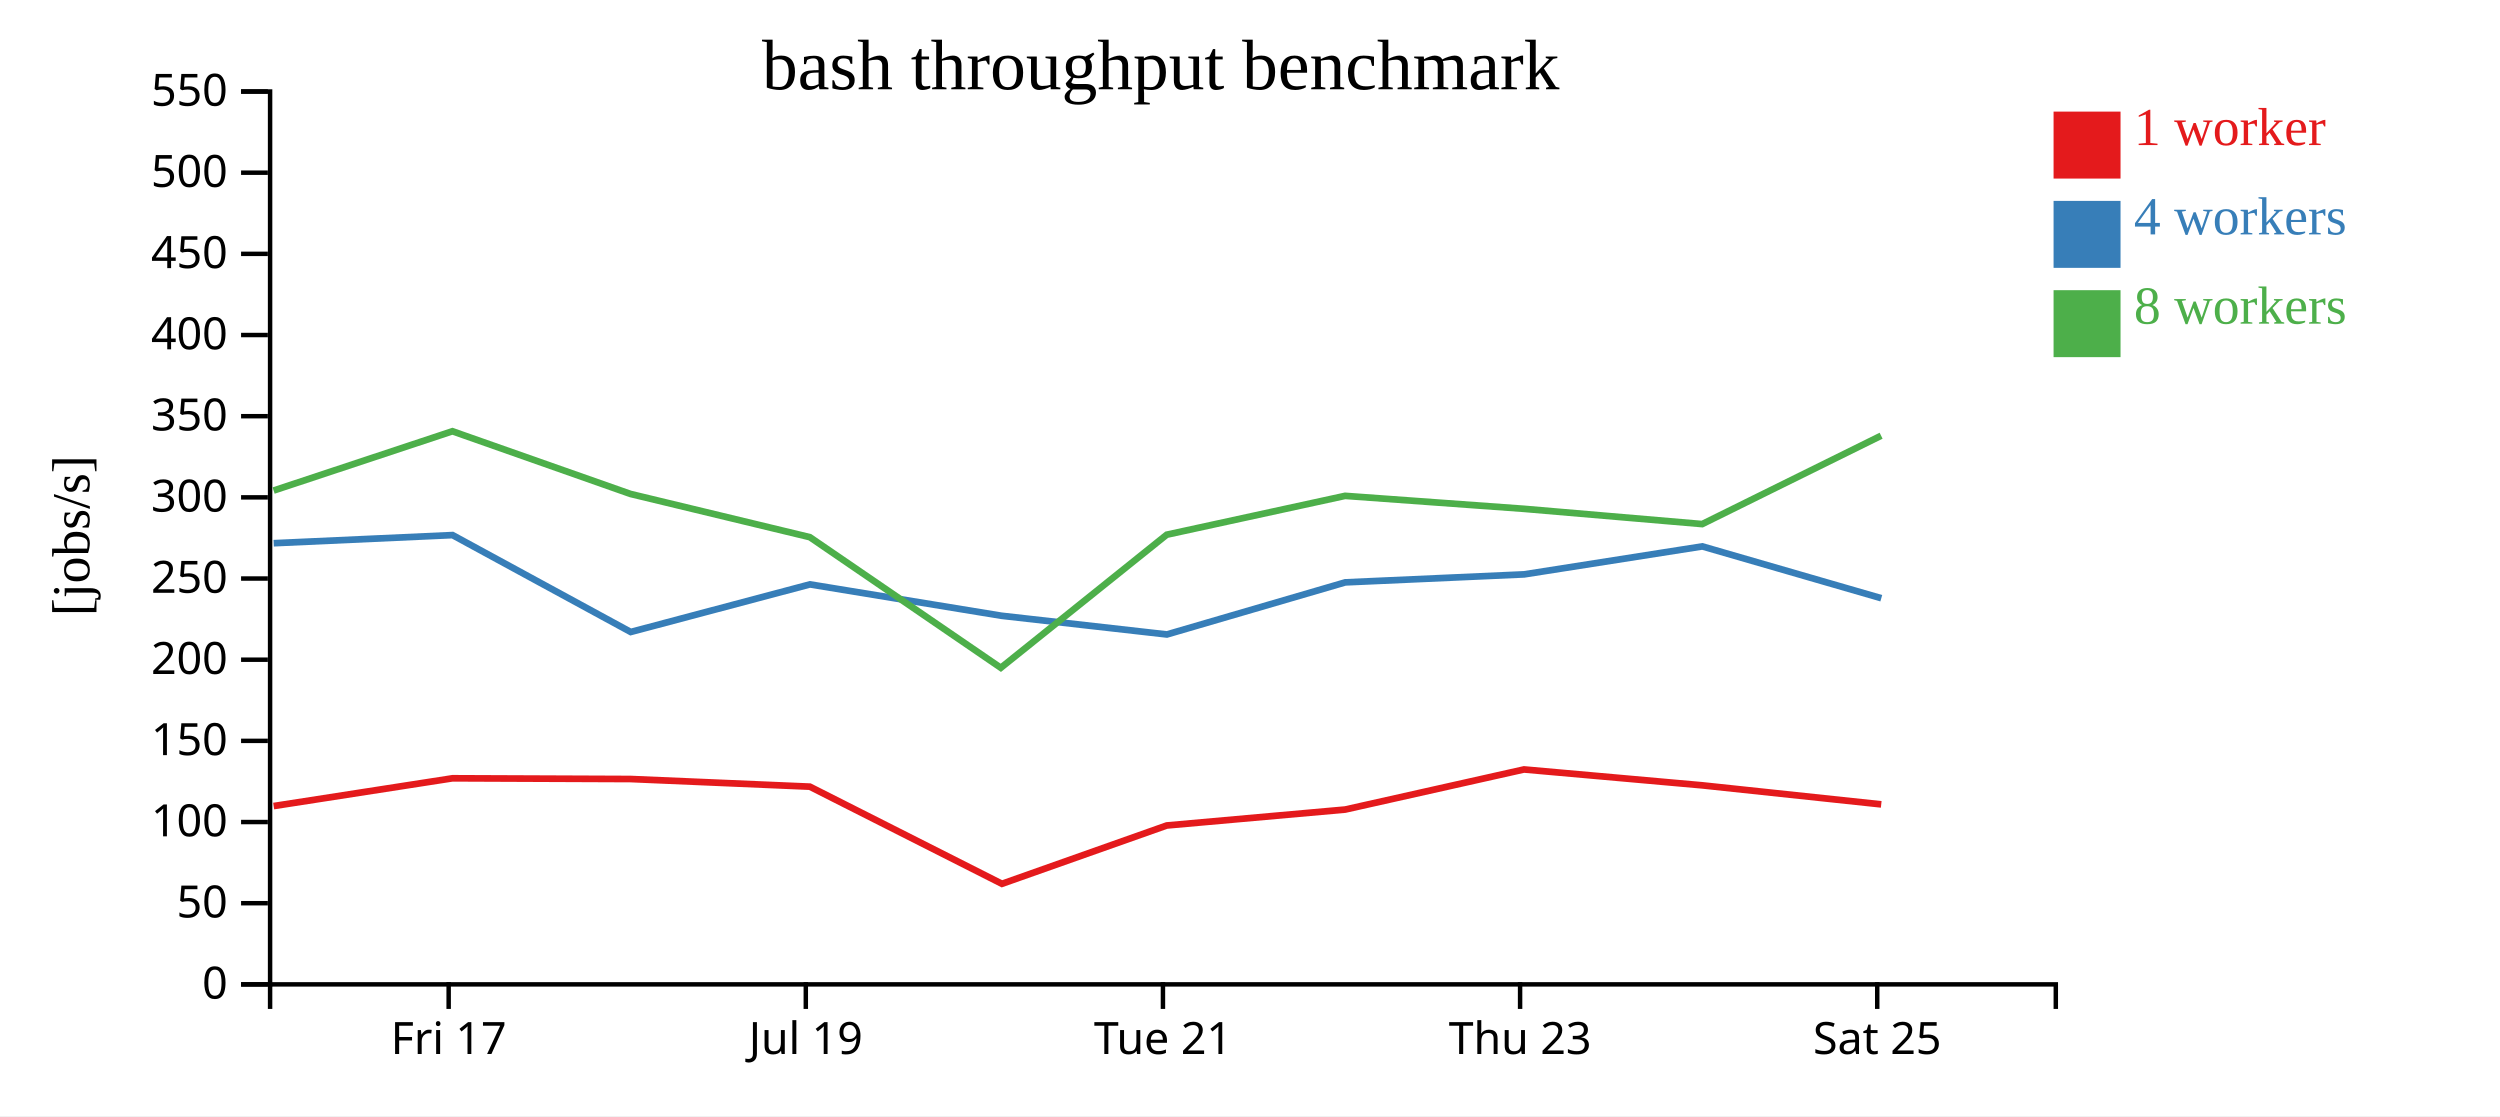
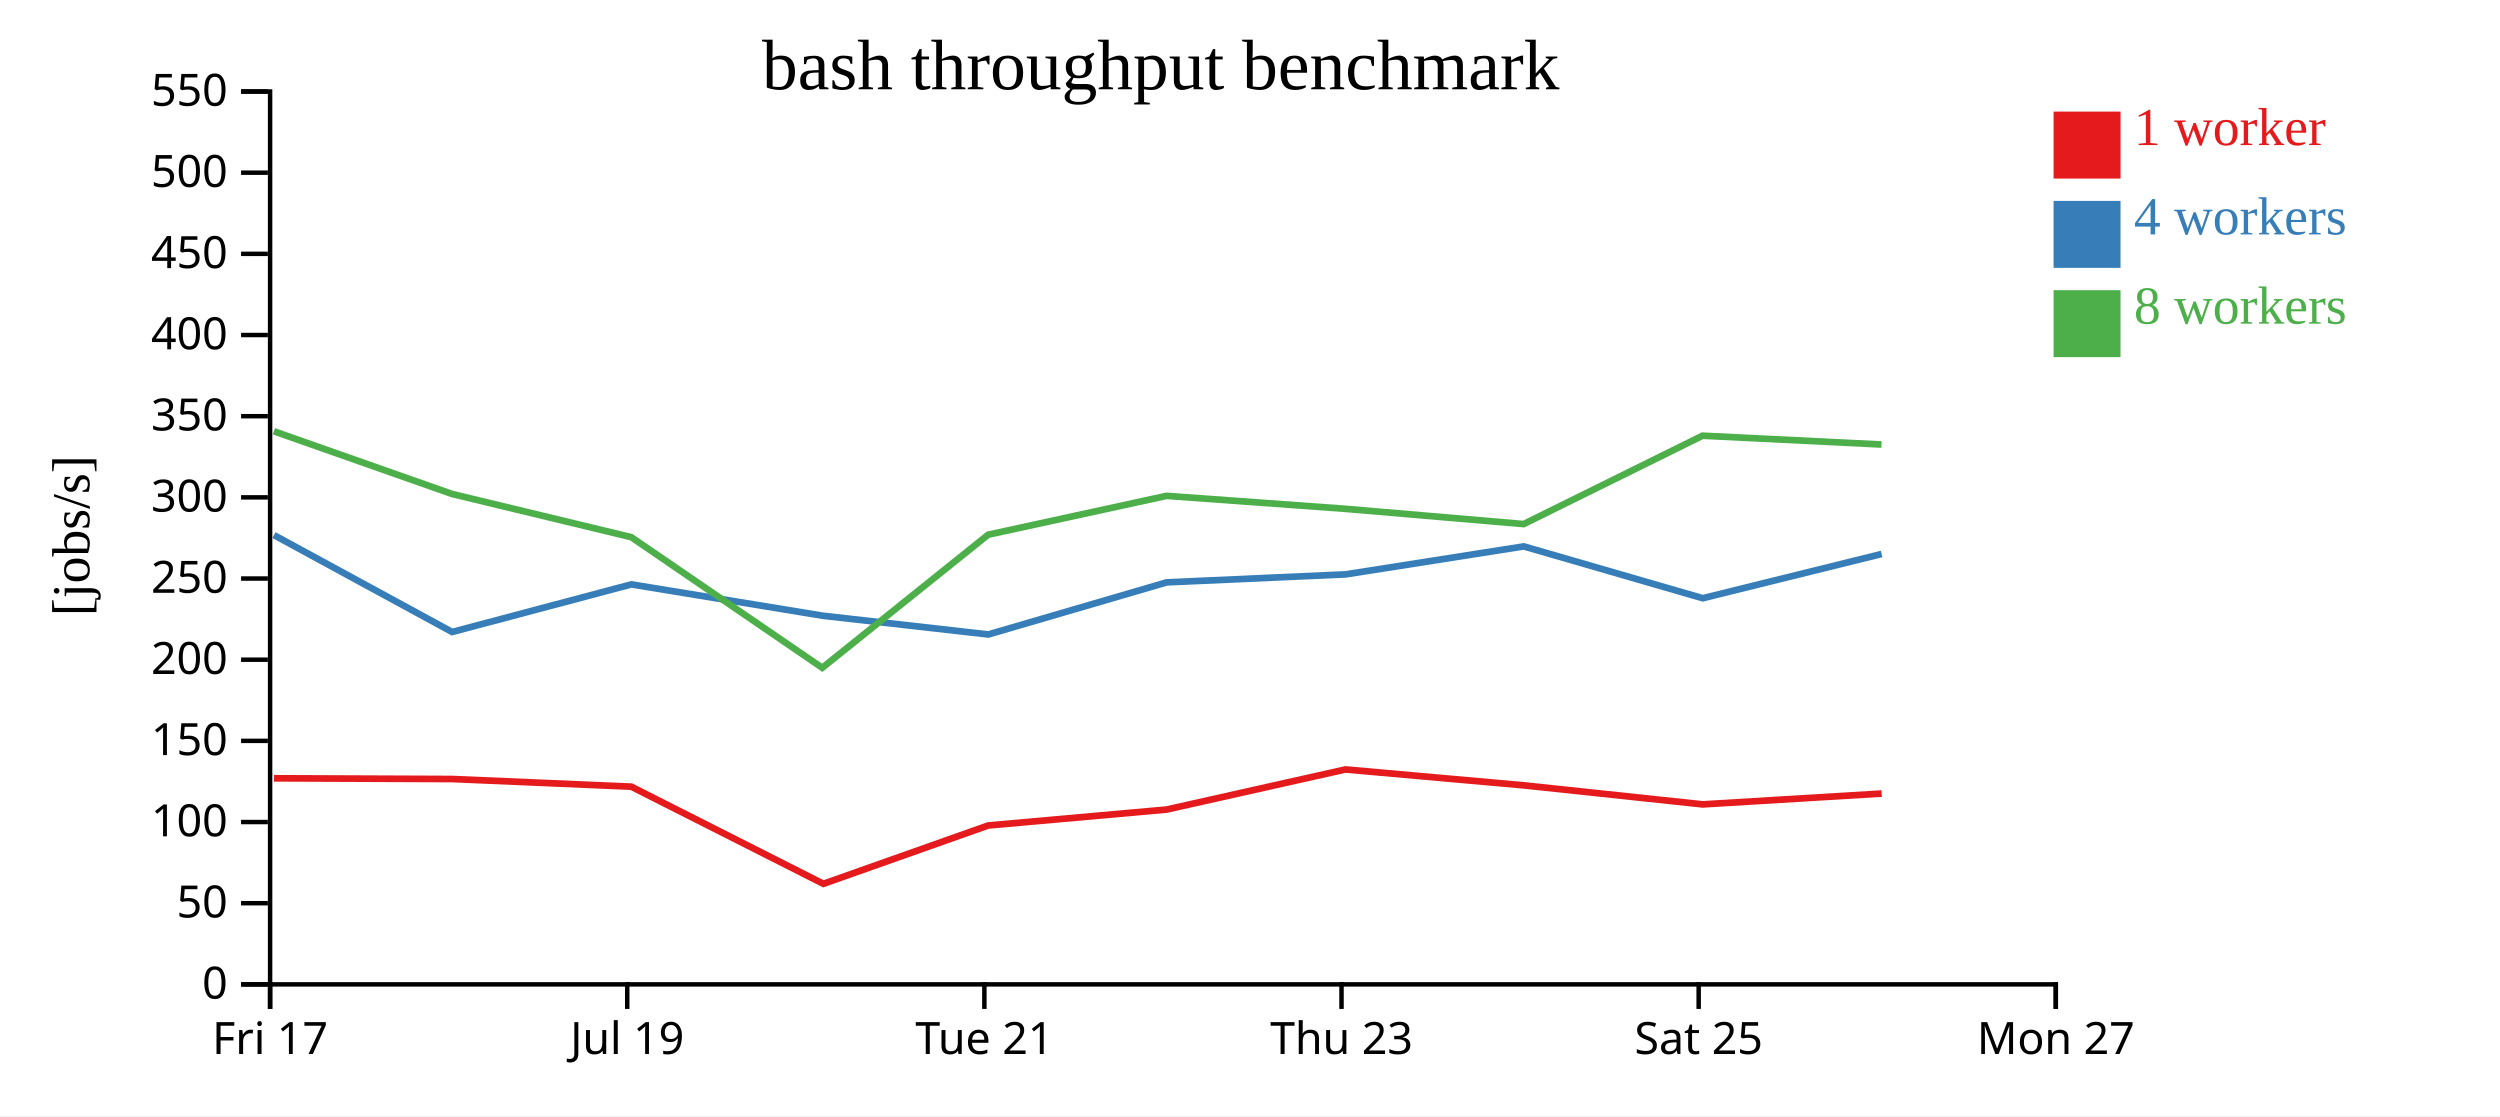
<svg xmlns="http://www.w3.org/2000/svg" width="560" height="250">
  <rect width="100%" height="100%" fill="white" />
  <g transform="translate(60,20)">
    <g transform="translate(0,200)" fill="none" font-size="10" font-family="sans-serif" text-anchor="middle">
      <path class="domain" stroke="currentColor" d="M0.5,6V0.5H400.5V6" />
-       <g class="tick" opacity="1" transform="translate(40.5,0)">
+       <g class="tick" opacity="1" transform="translate(0.5,0)">
        <line stroke="currentColor" y2="6" />
        <text fill="currentColor" y="9" dy="0.71em">Fri 17</text>
      </g>
-       <g class="tick" opacity="1" transform="translate(120.5,0)">
+       <g class="tick" opacity="1" transform="translate(80.5,0)">
        <line stroke="currentColor" y2="6" />
        <text fill="currentColor" y="9" dy="0.71em">Jul 19</text>
      </g>
-       <g class="tick" opacity="1" transform="translate(200.5,0)">
+       <g class="tick" opacity="1" transform="translate(160.5,0)">
        <line stroke="currentColor" y2="6" />
        <text fill="currentColor" y="9" dy="0.71em">Tue 21</text>
      </g>
-       <g class="tick" opacity="1" transform="translate(280.5,0)">
+       <g class="tick" opacity="1" transform="translate(240.5,0)">
        <line stroke="currentColor" y2="6" />
        <text fill="currentColor" y="9" dy="0.71em">Thu 23</text>
      </g>
-       <g class="tick" opacity="1" transform="translate(360.5,0)">
+       <g class="tick" opacity="1" transform="translate(320.5,0)">
        <line stroke="currentColor" y2="6" />
        <text fill="currentColor" y="9" dy="0.71em">Sat 25</text>
+       </g>
+       <g class="tick" opacity="1" transform="translate(400.5,0)">
+         <line stroke="currentColor" y2="6" />
+         <text fill="currentColor" y="9" dy="0.71em">Mon 27</text>
      </g>
    </g>
    <g fill="none" font-size="10" font-family="sans-serif" text-anchor="end">
      <path class="domain" stroke="currentColor" d="M-6,200.5H0.5V0.5H-6" />
      <g class="tick" opacity="1" transform="translate(0,200.5)">
        <line stroke="currentColor" x2="-6" />
        <text fill="currentColor" x="-9" dy="0.32em">0</text>
      </g>
      <g class="tick" opacity="1" transform="translate(0,182.3182)">
        <line stroke="currentColor" x2="-6" />
        <text fill="currentColor" x="-9" dy="0.32em">50</text>
      </g>
      <g class="tick" opacity="1" transform="translate(0,164.1364)">
        <line stroke="currentColor" x2="-6" />
        <text fill="currentColor" x="-9" dy="0.32em">100</text>
      </g>
      <g class="tick" opacity="1" transform="translate(0,145.9545)">
        <line stroke="currentColor" x2="-6" />
        <text fill="currentColor" x="-9" dy="0.32em">150</text>
      </g>
      <g class="tick" opacity="1" transform="translate(0,127.7727)">
        <line stroke="currentColor" x2="-6" />
        <text fill="currentColor" x="-9" dy="0.32em">200</text>
      </g>
      <g class="tick" opacity="1" transform="translate(0,109.5909)">
        <line stroke="currentColor" x2="-6" />
        <text fill="currentColor" x="-9" dy="0.32em">250</text>
      </g>
      <g class="tick" opacity="1" transform="translate(0,91.40909)">
        <line stroke="currentColor" x2="-6" />
        <text fill="currentColor" x="-9" dy="0.32em">300</text>
      </g>
      <g class="tick" opacity="1" transform="translate(0,73.22727)">
        <line stroke="currentColor" x2="-6" />
        <text fill="currentColor" x="-9" dy="0.32em">350</text>
      </g>
      <g class="tick" opacity="1" transform="translate(0,55.04545)">
        <line stroke="currentColor" x2="-6" />
        <text fill="currentColor" x="-9" dy="0.32em">400</text>
      </g>
      <g class="tick" opacity="1" transform="translate(0,36.86364)">
        <line stroke="currentColor" x2="-6" />
        <text fill="currentColor" x="-9" dy="0.32em">450</text>
      </g>
      <g class="tick" opacity="1" transform="translate(0,18.68182)">
        <line stroke="currentColor" x2="-6" />
        <text fill="currentColor" x="-9" dy="0.32em">500</text>
      </g>
      <g class="tick" opacity="1" transform="translate(0,0.5)">
        <line stroke="currentColor" x2="-6" />
        <text fill="currentColor" x="-9" dy="0.32em">550</text>
      </g>
    </g>
    <text text-anchor="middle" style="font-size: 12px" transform="rotate(-90)" y="-40" x="-100">[jobs/s]</text>
    <text text-anchor="middle" style="font-size: 16px" y="0" x="200">bash throughput benchmark</text>
-     <path class="line" fill="none" stroke="#e41a1c" stroke-width="1.5" d="M1.3,160.556L41.366,154.337L81.256,154.5L121.406,156.212L164.437,177.973L201.359,164.907L241.315,161.34L281.375,152.357L321.299,155.915L361.396,160.182" />
-     <path class="line" fill="none" stroke="#377eb8" stroke-width="1.5" d="M1.305,101.68L41.369,99.861L81.281,121.565L121.42,110.903L164.321,117.93L201.379,122.12L241.336,110.449L281.418,108.657L321.314,102.393L361.409,114.003" />
-     <path class="line" fill="none" stroke="#4daf4a" stroke-width="1.5" d="M1.287,89.885L41.343,76.601L81.241,90.647L121.404,100.328L164.181,129.587L201.348,99.774L241.302,91.072L281.378,93.978L321.293,97.394L361.368,77.598" />
+     <path class="line" fill="none" stroke="#e41a1c" stroke-width="1.5" d="M1.366,154.337L41.256,154.5L81.406,156.212L124.437,177.973L161.359,164.907L201.315,161.34L241.375,152.357L281.299,155.915L321.396,160.182L361.492,157.756" />
+     <path class="line" fill="none" stroke="#377eb8" stroke-width="1.5" d="M1.369,99.861L41.281,121.565L81.42,110.903L124.321,117.93L161.379,122.12L201.336,110.449L241.418,108.657L281.314,102.393L321.409,114.003L361.485,104.092" />
+     <path class="line" fill="none" stroke="#4daf4a" stroke-width="1.5" d="M1.343,76.601L41.241,90.647L81.404,100.328L124.181,129.587L161.348,99.774L201.302,91.072L241.378,93.978L281.293,97.394L321.368,77.598L361.46,79.571" />
    <rect class="dot" x="400" y="5" width="15" height="15" style="fill: #e41a1c;" />
    <rect class="dot" x="400" y="25" width="15" height="15" style="fill: #377eb8;" />
    <rect class="dot" x="400" y="45" width="15" height="15" style="fill: #4daf4a;" />
    <text class="label" x="418" y="12.5" style="fill: #e41a1c; alignment-baseline: middle;" text-anchor="left">1 worker</text>
    <text class="label" x="418" y="32.5" style="fill: #377eb8; alignment-baseline: middle;" text-anchor="left">4 workers</text>
    <text class="label" x="418" y="52.5" style="fill: #4daf4a; alignment-baseline: middle;" text-anchor="left">8 workers</text>
  </g>
</svg>
